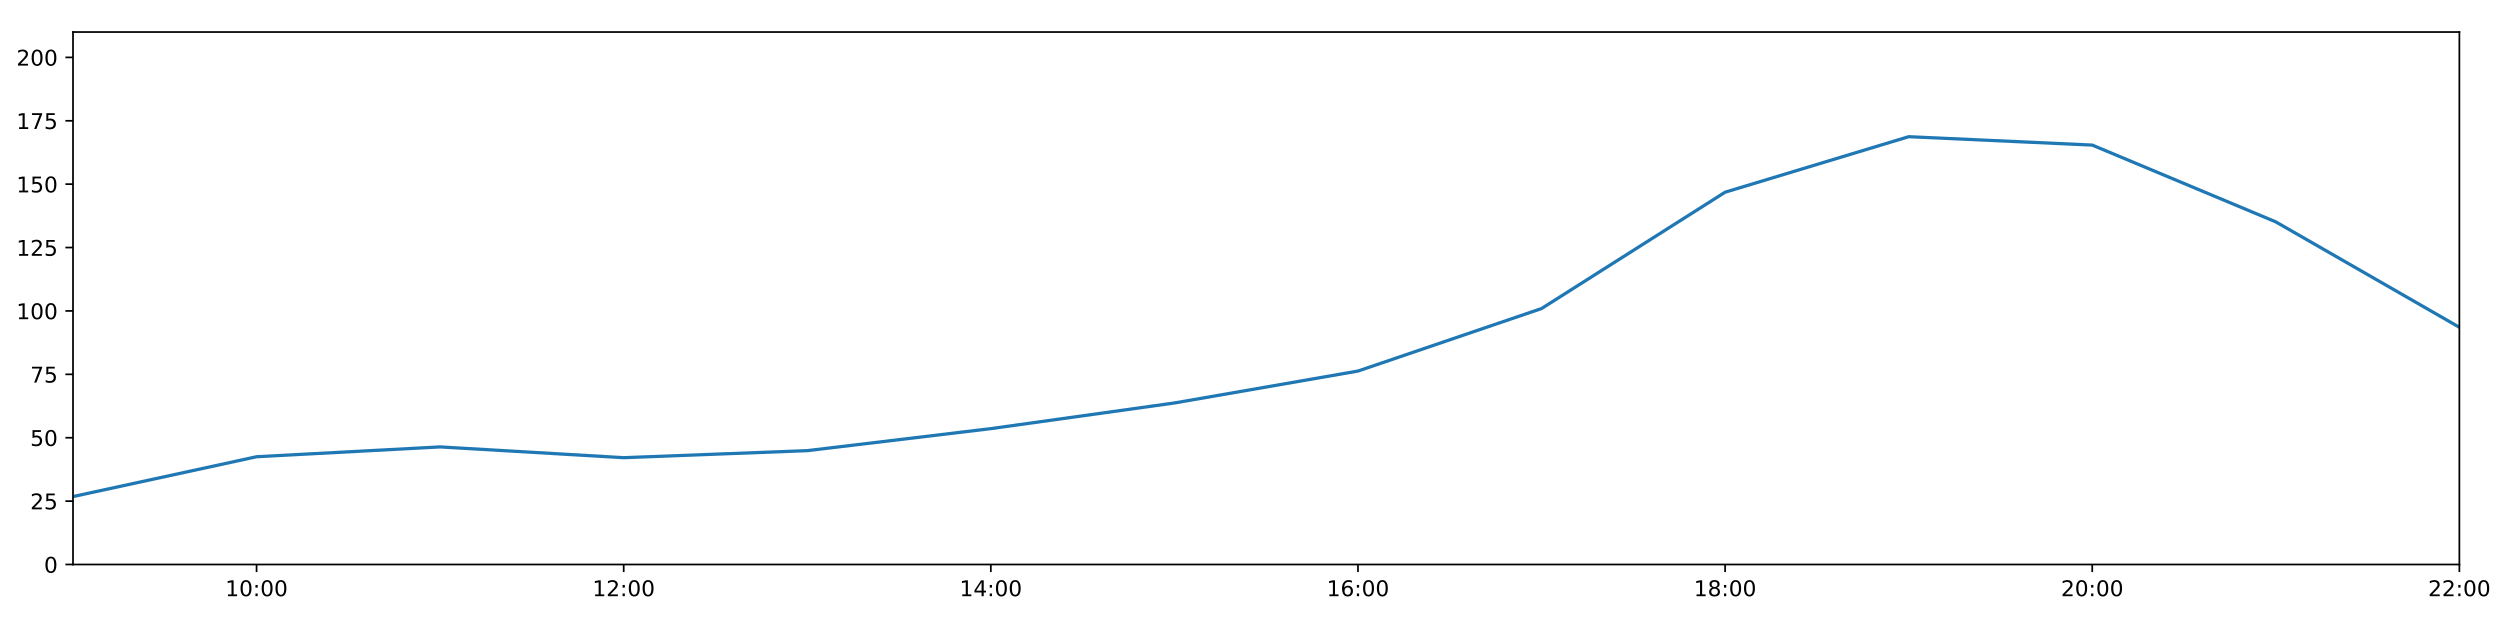
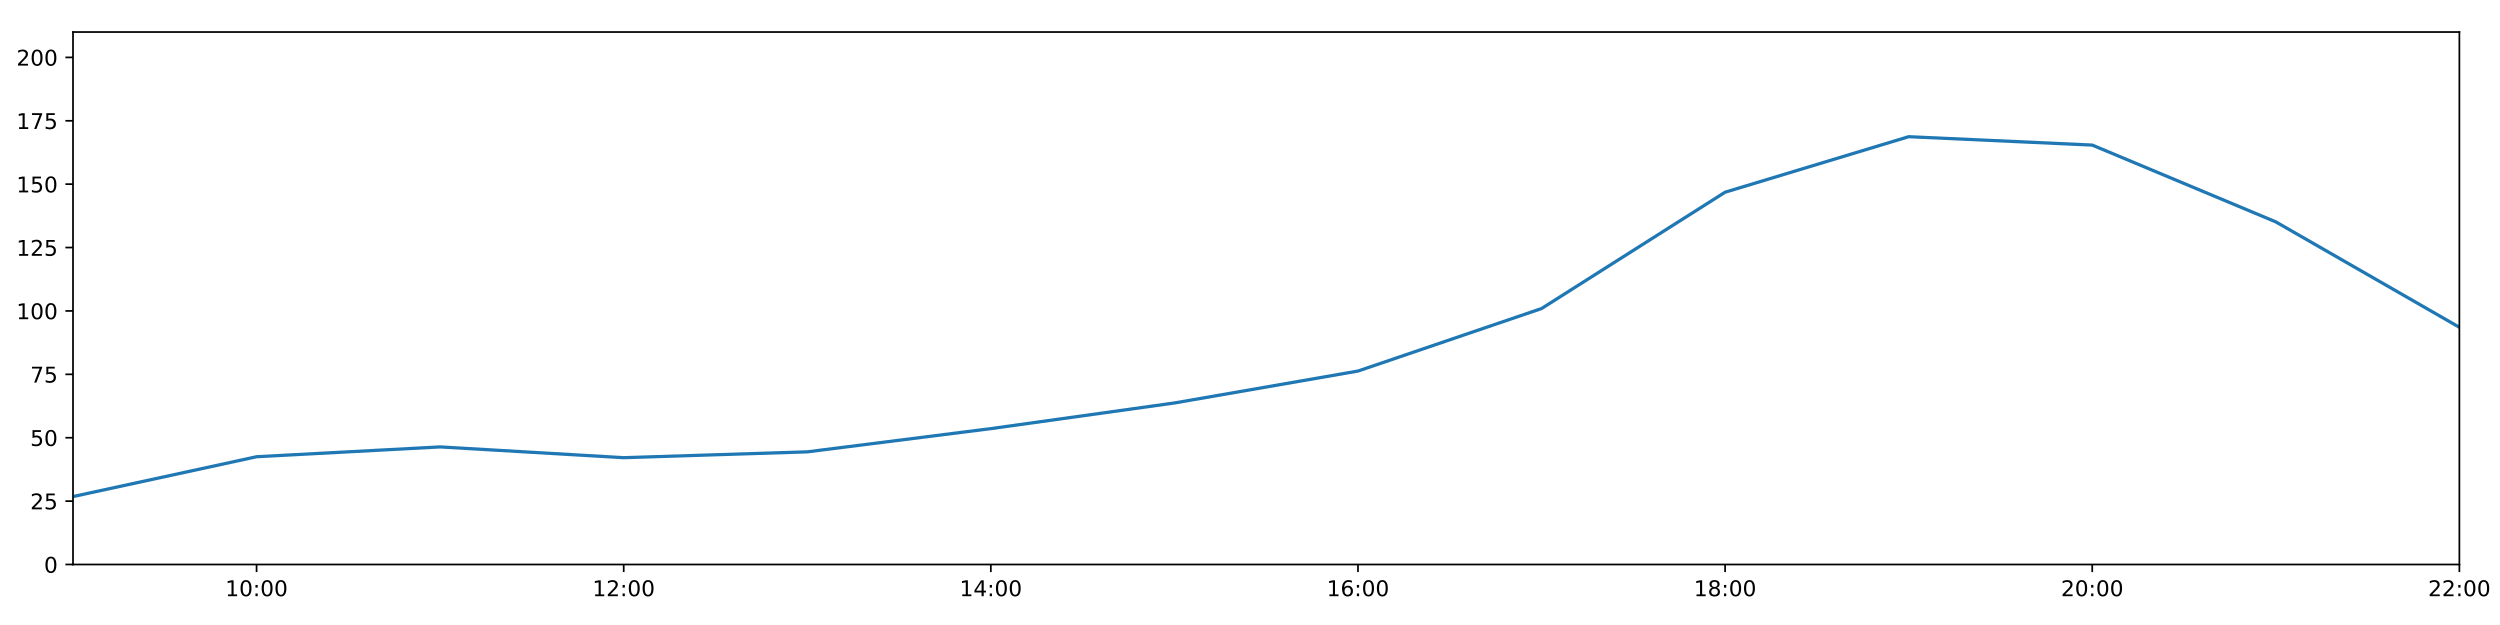
<svg xmlns="http://www.w3.org/2000/svg" xmlns:xlink="http://www.w3.org/1999/xlink" height="288pt" version="1.1" viewBox="0 0 1152 288" width="1152pt">
  <defs>
    <style type="text/css">
*{stroke-linecap:butt;stroke-linejoin:round;}
  </style>
  </defs>
  <g id="figure_1">
    <g id="patch_1">
      <path d="M 0 288  L 1152 288  L 1152 0  L 0 0  z " style="fill:#ffffff;" />
    </g>
    <g id="axes_1">
      <g id="patch_2">
        <path d="M 33.64 260.12  L 1133.28 260.12  L 1133.28 14.76  L 33.64 14.76  z " style="fill:#ffffff;" />
      </g>
      <g id="matplotlib.axis_1">
        <g id="xtick_1">
          <g id="line2d_1">
            <defs>
-               <path d="M 0 0  L 0 3.5  " id="mbd6f13e366" style="stroke:#000000;stroke-width:0.8;" />
-             </defs>
-             <g>
-               <use style="stroke:#000000;stroke-width:0.8;" x="118.228" xlink:href="#mbd6f13e366" y="260.12" />
+               <path d="M 0 0  L 0 3.5  " id="mfe9daddf07" style="stroke:#000000;stroke-width:0.8;" />
+             </defs>
+             <g>
+               <use style="stroke:#000000;stroke-width:0.8;" x="118.228" xlink:href="#mfe9daddf07" y="260.12" />
            </g>
          </g>
          <g id="text_1">
            <defs>
              <path d="M 12.406 8.297  L 28.516 8.297  L 28.516 63.922  L 10.984 60.406  L 10.984 69.391  L 28.422 72.906  L 38.281 72.906  L 38.281 8.297  L 54.391 8.297  L 54.391 0  L 12.406 0  z " id="DejaVuSans-49" />
              <path d="M 31.781 66.406  Q 24.172 66.406 20.328 58.906  Q 16.5 51.422 16.5 36.375  Q 16.5 21.391 20.328 13.891  Q 24.172 6.391 31.781 6.391  Q 39.453 6.391 43.281 13.891  Q 47.125 21.391 47.125 36.375  Q 47.125 51.422 43.281 58.906  Q 39.453 66.406 31.781 66.406  z M 31.781 74.219  Q 44.047 74.219 50.516 64.516  Q 56.984 54.828 56.984 36.375  Q 56.984 17.969 50.516 8.266  Q 44.047 -1.422 31.781 -1.422  Q 19.531 -1.422 13.062 8.266  Q 6.594 17.969 6.594 36.375  Q 6.594 54.828 13.062 64.516  Q 19.531 74.219 31.781 74.219  z " id="DejaVuSans-48" />
              <path d="M 11.719 12.406  L 22.016 12.406  L 22.016 0  L 11.719 0  z M 11.719 51.703  L 22.016 51.703  L 22.016 39.312  L 11.719 39.312  z " id="DejaVuSans-58" />
            </defs>
            <g transform="translate(103.8183 274.7184)scale(0.1 -0.1)">
              <use xlink:href="#DejaVuSans-49" />
              <use x="63.623" xlink:href="#DejaVuSans-48" />
              <use x="127.246" xlink:href="#DejaVuSans-58" />
              <use x="160.938" xlink:href="#DejaVuSans-48" />
              <use x="224.561" xlink:href="#DejaVuSans-48" />
            </g>
          </g>
        </g>
        <g id="xtick_2">
          <g id="line2d_2">
            <g>
-               <use style="stroke:#000000;stroke-width:0.8;" x="287.403" xlink:href="#mbd6f13e366" y="260.12" />
+               <use style="stroke:#000000;stroke-width:0.8;" x="287.403" xlink:href="#mfe9daddf07" y="260.12" />
            </g>
          </g>
          <g id="text_2">
            <defs>
              <path d="M 19.188 8.297  L 53.609 8.297  L 53.609 0  L 7.328 0  L 7.328 8.297  Q 12.938 14.109 22.625 23.891  Q 32.328 33.688 34.812 36.531  Q 39.547 41.844 41.422 45.531  Q 43.312 49.219 43.312 52.781  Q 43.312 58.594 39.234 62.25  Q 35.156 65.922 28.609 65.922  Q 23.969 65.922 18.812 64.312  Q 13.672 62.703 7.812 59.422  L 7.812 69.391  Q 13.766 71.781 18.938 73  Q 24.125 74.219 28.422 74.219  Q 39.75 74.219 46.484 68.547  Q 53.219 62.891 53.219 53.422  Q 53.219 48.922 51.531 44.891  Q 49.859 40.875 45.406 35.406  Q 44.188 33.984 37.641 27.219  Q 31.109 20.453 19.188 8.297  z " id="DejaVuSans-50" />
            </defs>
            <g transform="translate(272.9937 274.7184)scale(0.1 -0.1)">
              <use xlink:href="#DejaVuSans-49" />
              <use x="63.623" xlink:href="#DejaVuSans-50" />
              <use x="127.246" xlink:href="#DejaVuSans-58" />
              <use x="160.938" xlink:href="#DejaVuSans-48" />
              <use x="224.561" xlink:href="#DejaVuSans-48" />
            </g>
          </g>
        </g>
        <g id="xtick_3">
          <g id="line2d_3">
            <g>
-               <use style="stroke:#000000;stroke-width:0.8;" x="456.578" xlink:href="#mbd6f13e366" y="260.12" />
+               <use style="stroke:#000000;stroke-width:0.8;" x="456.578" xlink:href="#mfe9daddf07" y="260.12" />
            </g>
          </g>
          <g id="text_3">
            <defs>
              <path d="M 37.797 64.312  L 12.891 25.391  L 37.797 25.391  z M 35.203 72.906  L 47.609 72.906  L 47.609 25.391  L 58.016 25.391  L 58.016 17.188  L 47.609 17.188  L 47.609 0  L 37.797 0  L 37.797 17.188  L 4.891 17.188  L 4.891 26.703  z " id="DejaVuSans-52" />
            </defs>
            <g transform="translate(442.1691 274.7184)scale(0.1 -0.1)">
              <use xlink:href="#DejaVuSans-49" />
              <use x="63.623" xlink:href="#DejaVuSans-52" />
              <use x="127.246" xlink:href="#DejaVuSans-58" />
              <use x="160.938" xlink:href="#DejaVuSans-48" />
              <use x="224.561" xlink:href="#DejaVuSans-48" />
            </g>
          </g>
        </g>
        <g id="xtick_4">
          <g id="line2d_4">
            <g>
-               <use style="stroke:#000000;stroke-width:0.8;" x="625.754" xlink:href="#mbd6f13e366" y="260.12" />
+               <use style="stroke:#000000;stroke-width:0.8;" x="625.754" xlink:href="#mfe9daddf07" y="260.12" />
            </g>
          </g>
          <g id="text_4">
            <defs>
              <path d="M 33.016 40.375  Q 26.375 40.375 22.484 35.828  Q 18.609 31.297 18.609 23.391  Q 18.609 15.531 22.484 10.953  Q 26.375 6.391 33.016 6.391  Q 39.656 6.391 43.531 10.953  Q 47.406 15.531 47.406 23.391  Q 47.406 31.297 43.531 35.828  Q 39.656 40.375 33.016 40.375  z M 52.594 71.297  L 52.594 62.312  Q 48.875 64.062 45.094 64.984  Q 41.312 65.922 37.594 65.922  Q 27.828 65.922 22.672 59.328  Q 17.531 52.734 16.797 39.406  Q 19.672 43.656 24.016 45.922  Q 28.375 48.188 33.594 48.188  Q 44.578 48.188 50.953 41.516  Q 57.328 34.859 57.328 23.391  Q 57.328 12.156 50.688 5.359  Q 44.047 -1.422 33.016 -1.422  Q 20.359 -1.422 13.672 8.266  Q 6.984 17.969 6.984 36.375  Q 6.984 53.656 15.188 63.938  Q 23.391 74.219 37.203 74.219  Q 40.922 74.219 44.703 73.484  Q 48.484 72.75 52.594 71.297  z " id="DejaVuSans-54" />
            </defs>
            <g transform="translate(611.3445 274.7184)scale(0.1 -0.1)">
              <use xlink:href="#DejaVuSans-49" />
              <use x="63.623" xlink:href="#DejaVuSans-54" />
              <use x="127.246" xlink:href="#DejaVuSans-58" />
              <use x="160.938" xlink:href="#DejaVuSans-48" />
              <use x="224.561" xlink:href="#DejaVuSans-48" />
            </g>
          </g>
        </g>
        <g id="xtick_5">
          <g id="line2d_5">
            <g>
-               <use style="stroke:#000000;stroke-width:0.8;" x="794.929" xlink:href="#mbd6f13e366" y="260.12" />
+               <use style="stroke:#000000;stroke-width:0.8;" x="794.929" xlink:href="#mfe9daddf07" y="260.12" />
            </g>
          </g>
          <g id="text_5">
            <defs>
              <path d="M 31.781 34.625  Q 24.75 34.625 20.719 30.859  Q 16.703 27.094 16.703 20.516  Q 16.703 13.922 20.719 10.156  Q 24.75 6.391 31.781 6.391  Q 38.812 6.391 42.859 10.172  Q 46.922 13.969 46.922 20.516  Q 46.922 27.094 42.891 30.859  Q 38.875 34.625 31.781 34.625  z M 21.922 38.812  Q 15.578 40.375 12.031 44.719  Q 8.5 49.078 8.5 55.328  Q 8.5 64.062 14.719 69.141  Q 20.953 74.219 31.781 74.219  Q 42.672 74.219 48.875 69.141  Q 55.078 64.062 55.078 55.328  Q 55.078 49.078 51.531 44.719  Q 48 40.375 41.703 38.812  Q 48.828 37.156 52.797 32.312  Q 56.781 27.484 56.781 20.516  Q 56.781 9.906 50.312 4.234  Q 43.844 -1.422 31.781 -1.422  Q 19.734 -1.422 13.25 4.234  Q 6.781 9.906 6.781 20.516  Q 6.781 27.484 10.781 32.312  Q 14.797 37.156 21.922 38.812  z M 18.312 54.391  Q 18.312 48.734 21.844 45.562  Q 25.391 42.391 31.781 42.391  Q 38.141 42.391 41.719 45.562  Q 45.312 48.734 45.312 54.391  Q 45.312 60.062 41.719 63.234  Q 38.141 66.406 31.781 66.406  Q 25.391 66.406 21.844 63.234  Q 18.312 60.062 18.312 54.391  z " id="DejaVuSans-56" />
            </defs>
            <g transform="translate(780.5199 274.7184)scale(0.1 -0.1)">
              <use xlink:href="#DejaVuSans-49" />
              <use x="63.623" xlink:href="#DejaVuSans-56" />
              <use x="127.246" xlink:href="#DejaVuSans-58" />
              <use x="160.938" xlink:href="#DejaVuSans-48" />
              <use x="224.561" xlink:href="#DejaVuSans-48" />
            </g>
          </g>
        </g>
        <g id="xtick_6">
          <g id="line2d_6">
            <g>
-               <use style="stroke:#000000;stroke-width:0.8;" x="964.105" xlink:href="#mbd6f13e366" y="260.12" />
+               <use style="stroke:#000000;stroke-width:0.8;" x="964.105" xlink:href="#mfe9daddf07" y="260.12" />
            </g>
          </g>
          <g id="text_6">
            <g transform="translate(949.6952 274.7184)scale(0.1 -0.1)">
              <use xlink:href="#DejaVuSans-50" />
              <use x="63.623" xlink:href="#DejaVuSans-48" />
              <use x="127.246" xlink:href="#DejaVuSans-58" />
              <use x="160.938" xlink:href="#DejaVuSans-48" />
              <use x="224.561" xlink:href="#DejaVuSans-48" />
            </g>
          </g>
        </g>
        <g id="xtick_7">
          <g id="line2d_7">
            <g>
-               <use style="stroke:#000000;stroke-width:0.8;" x="1133.28" xlink:href="#mbd6f13e366" y="260.12" />
+               <use style="stroke:#000000;stroke-width:0.8;" x="1133.28" xlink:href="#mfe9daddf07" y="260.12" />
            </g>
          </g>
          <g id="text_7">
            <g transform="translate(1118.871 274.7184)scale(0.1 -0.1)">
              <use xlink:href="#DejaVuSans-50" />
              <use x="63.623" xlink:href="#DejaVuSans-50" />
              <use x="127.246" xlink:href="#DejaVuSans-58" />
              <use x="160.938" xlink:href="#DejaVuSans-48" />
              <use x="224.561" xlink:href="#DejaVuSans-48" />
            </g>
          </g>
        </g>
      </g>
      <g id="matplotlib.axis_2">
        <g id="ytick_1">
          <g id="line2d_8">
            <defs>
-               <path d="M 0 0  L -3.5 0  " id="m8a1cbf703f" style="stroke:#000000;stroke-width:0.8;" />
-             </defs>
-             <g>
-               <use style="stroke:#000000;stroke-width:0.8;" x="33.64" xlink:href="#m8a1cbf703f" y="260.12" />
+               <path d="M 0 0  L -3.5 0  " id="m0a5bc28829" style="stroke:#000000;stroke-width:0.8;" />
+             </defs>
+             <g>
+               <use style="stroke:#000000;stroke-width:0.8;" x="33.64" xlink:href="#m0a5bc28829" y="260.12" />
            </g>
          </g>
          <g id="text_8">
            <g transform="translate(20.2775 263.9192)scale(0.1 -0.1)">
              <use xlink:href="#DejaVuSans-48" />
            </g>
          </g>
        </g>
        <g id="ytick_2">
          <g id="line2d_9">
            <g>
-               <use style="stroke:#000000;stroke-width:0.8;" x="33.64" xlink:href="#m8a1cbf703f" y="230.91" />
+               <use style="stroke:#000000;stroke-width:0.8;" x="33.64" xlink:href="#m0a5bc28829" y="230.91" />
            </g>
          </g>
          <g id="text_9">
            <defs>
              <path d="M 10.797 72.906  L 49.516 72.906  L 49.516 64.594  L 19.828 64.594  L 19.828 46.734  Q 21.969 47.469 24.109 47.828  Q 26.266 48.188 28.422 48.188  Q 40.625 48.188 47.75 41.5  Q 54.891 34.812 54.891 23.391  Q 54.891 11.625 47.562 5.094  Q 40.234 -1.422 26.906 -1.422  Q 22.312 -1.422 17.547 -0.641  Q 12.797 0.141 7.719 1.703  L 7.719 11.625  Q 12.109 9.234 16.797 8.062  Q 21.484 6.891 26.703 6.891  Q 35.156 6.891 40.078 11.328  Q 45.016 15.766 45.016 23.391  Q 45.016 31 40.078 35.438  Q 35.156 39.891 26.703 39.891  Q 22.75 39.891 18.812 39.016  Q 14.891 38.141 10.797 36.281  z " id="DejaVuSans-53" />
            </defs>
            <g transform="translate(13.915 234.7097)scale(0.1 -0.1)">
              <use xlink:href="#DejaVuSans-50" />
              <use x="63.623" xlink:href="#DejaVuSans-53" />
            </g>
          </g>
        </g>
        <g id="ytick_3">
          <g id="line2d_10">
            <g>
-               <use style="stroke:#000000;stroke-width:0.8;" x="33.64" xlink:href="#m8a1cbf703f" y="201.701" />
+               <use style="stroke:#000000;stroke-width:0.8;" x="33.64" xlink:href="#m0a5bc28829" y="201.701" />
            </g>
          </g>
          <g id="text_10">
            <g transform="translate(13.915 205.5002)scale(0.1 -0.1)">
              <use xlink:href="#DejaVuSans-53" />
              <use x="63.623" xlink:href="#DejaVuSans-48" />
            </g>
          </g>
        </g>
        <g id="ytick_4">
          <g id="line2d_11">
            <g>
-               <use style="stroke:#000000;stroke-width:0.8;" x="33.64" xlink:href="#m8a1cbf703f" y="172.491" />
+               <use style="stroke:#000000;stroke-width:0.8;" x="33.64" xlink:href="#m0a5bc28829" y="172.491" />
            </g>
          </g>
          <g id="text_11">
            <defs>
              <path d="M 8.203 72.906  L 55.078 72.906  L 55.078 68.703  L 28.609 0  L 18.312 0  L 43.219 64.594  L 8.203 64.594  z " id="DejaVuSans-55" />
            </defs>
            <g transform="translate(13.915 176.2906)scale(0.1 -0.1)">
              <use xlink:href="#DejaVuSans-55" />
              <use x="63.623" xlink:href="#DejaVuSans-53" />
            </g>
          </g>
        </g>
        <g id="ytick_5">
          <g id="line2d_12">
            <g>
-               <use style="stroke:#000000;stroke-width:0.8;" x="33.64" xlink:href="#m8a1cbf703f" y="143.282" />
+               <use style="stroke:#000000;stroke-width:0.8;" x="33.64" xlink:href="#m0a5bc28829" y="143.282" />
            </g>
          </g>
          <g id="text_12">
            <g transform="translate(7.5525 147.0811)scale(0.1 -0.1)">
              <use xlink:href="#DejaVuSans-49" />
              <use x="63.623" xlink:href="#DejaVuSans-48" />
              <use x="127.246" xlink:href="#DejaVuSans-48" />
            </g>
          </g>
        </g>
        <g id="ytick_6">
          <g id="line2d_13">
            <g>
-               <use style="stroke:#000000;stroke-width:0.8;" x="33.64" xlink:href="#m8a1cbf703f" y="114.072" />
+               <use style="stroke:#000000;stroke-width:0.8;" x="33.64" xlink:href="#m0a5bc28829" y="114.072" />
            </g>
          </g>
          <g id="text_13">
            <g transform="translate(7.5525 117.8716)scale(0.1 -0.1)">
              <use xlink:href="#DejaVuSans-49" />
              <use x="63.623" xlink:href="#DejaVuSans-50" />
              <use x="127.246" xlink:href="#DejaVuSans-53" />
            </g>
          </g>
        </g>
        <g id="ytick_7">
          <g id="line2d_14">
            <g>
-               <use style="stroke:#000000;stroke-width:0.8;" x="33.64" xlink:href="#m8a1cbf703f" y="84.863" />
+               <use style="stroke:#000000;stroke-width:0.8;" x="33.64" xlink:href="#m0a5bc28829" y="84.863" />
            </g>
          </g>
          <g id="text_14">
            <g transform="translate(7.5525 88.66208)scale(0.1 -0.1)">
              <use xlink:href="#DejaVuSans-49" />
              <use x="63.623" xlink:href="#DejaVuSans-53" />
              <use x="127.246" xlink:href="#DejaVuSans-48" />
            </g>
          </g>
        </g>
        <g id="ytick_8">
          <g id="line2d_15">
            <g>
-               <use style="stroke:#000000;stroke-width:0.8;" x="33.64" xlink:href="#m8a1cbf703f" y="55.653" />
+               <use style="stroke:#000000;stroke-width:0.8;" x="33.64" xlink:href="#m0a5bc28829" y="55.653" />
            </g>
          </g>
          <g id="text_15">
            <g transform="translate(7.5525 59.45255)scale(0.1 -0.1)">
              <use xlink:href="#DejaVuSans-49" />
              <use x="63.623" xlink:href="#DejaVuSans-55" />
              <use x="127.246" xlink:href="#DejaVuSans-53" />
            </g>
          </g>
        </g>
        <g id="ytick_9">
          <g id="line2d_16">
            <g>
-               <use style="stroke:#000000;stroke-width:0.8;" x="33.64" xlink:href="#m8a1cbf703f" y="26.444" />
+               <use style="stroke:#000000;stroke-width:0.8;" x="33.64" xlink:href="#m0a5bc28829" y="26.444" />
            </g>
          </g>
          <g id="text_16">
            <g transform="translate(7.5525 30.24303)scale(0.1 -0.1)">
              <use xlink:href="#DejaVuSans-50" />
              <use x="63.623" xlink:href="#DejaVuSans-48" />
              <use x="127.246" xlink:href="#DejaVuSans-48" />
            </g>
          </g>
        </g>
      </g>
      <g id="line2d_17">
-         <path clip-path="url(#p0a5930f4c6)" d="M 33.64 228.817  L 118.228 210.464  L 202.815 205.936  L 287.403 210.902  L 371.991 207.66  L 456.578 197.509  L 541.166 185.687  L 625.754 170.979  L 710.342 142.178  L 794.929 88.563  L 879.517 62.988  L 964.105 66.856  L 1048.692 102.243  L 1133.28 150.811  " style="fill:none;stroke:#1f77b4;stroke-linecap:square;stroke-width:1.5;" />
+         <path clip-path="url(#p8fe59dc050)" d="M 33.64 228.817  L 118.228 210.464  L 202.815 205.936  L 287.403 210.902  L 371.991 208.211  L 456.578 197.509  L 541.166 185.687  L 625.754 170.979  L 710.342 142.178  L 794.929 88.563  L 879.517 62.988  L 964.105 66.856  L 1048.692 102.243  L 1133.28 150.811  " style="fill:none;stroke:#1f77b4;stroke-linecap:square;stroke-width:1.5;" />
      </g>
      <g id="patch_3">
        <path d="M 33.64 260.12  L 33.64 14.76  " style="fill:none;stroke:#000000;stroke-linecap:square;stroke-linejoin:miter;stroke-width:0.8;" />
      </g>
      <g id="patch_4">
        <path d="M 1133.28 260.12  L 1133.28 14.76  " style="fill:none;stroke:#000000;stroke-linecap:square;stroke-linejoin:miter;stroke-width:0.8;" />
      </g>
      <g id="patch_5">
        <path d="M 33.64 260.12  L 1133.28 260.12  " style="fill:none;stroke:#000000;stroke-linecap:square;stroke-linejoin:miter;stroke-width:0.8;" />
      </g>
      <g id="patch_6">
        <path d="M 33.64 14.76  L 1133.28 14.76  " style="fill:none;stroke:#000000;stroke-linecap:square;stroke-linejoin:miter;stroke-width:0.8;" />
      </g>
    </g>
  </g>
  <defs>
-     <clipPath id="p0a5930f4c6">
+     <clipPath id="p8fe59dc050">
      <rect height="245.36" width="1099.64" x="33.64" y="14.76" />
    </clipPath>
  </defs>
</svg>
